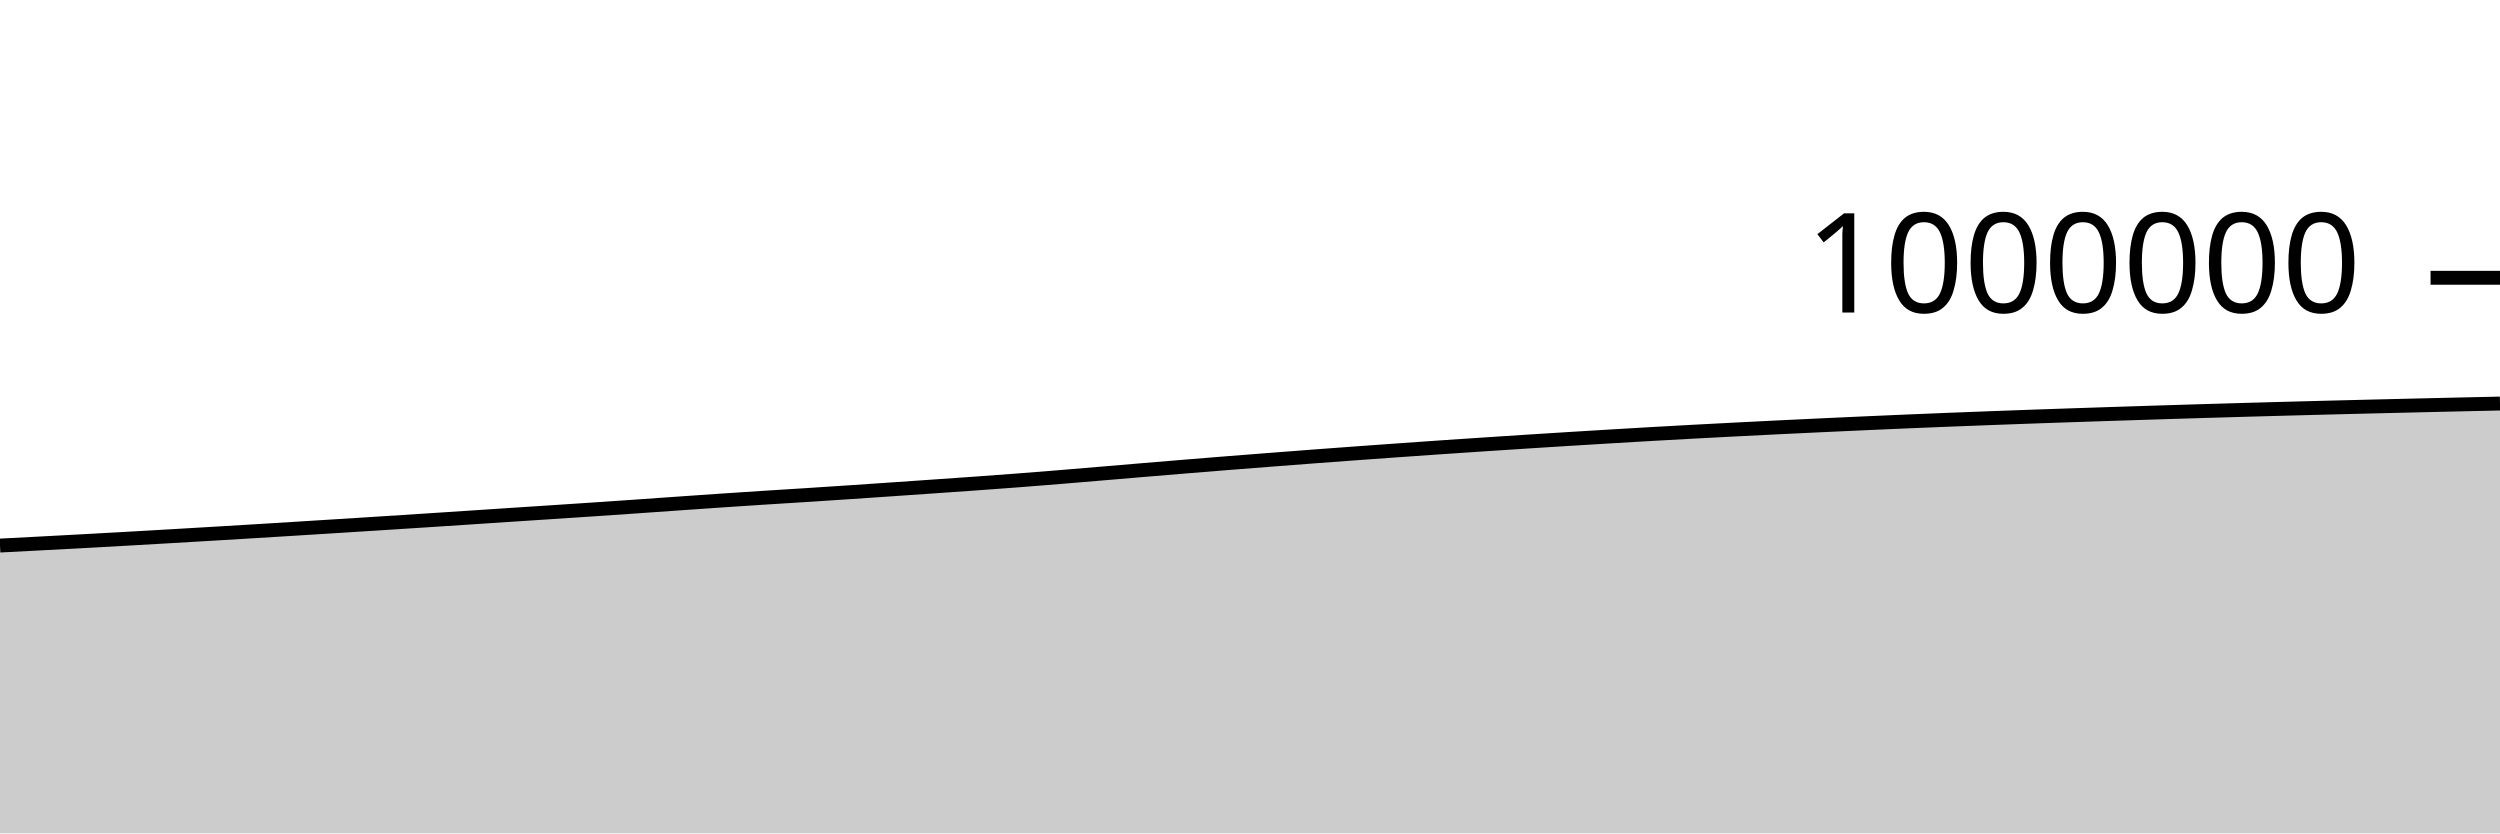
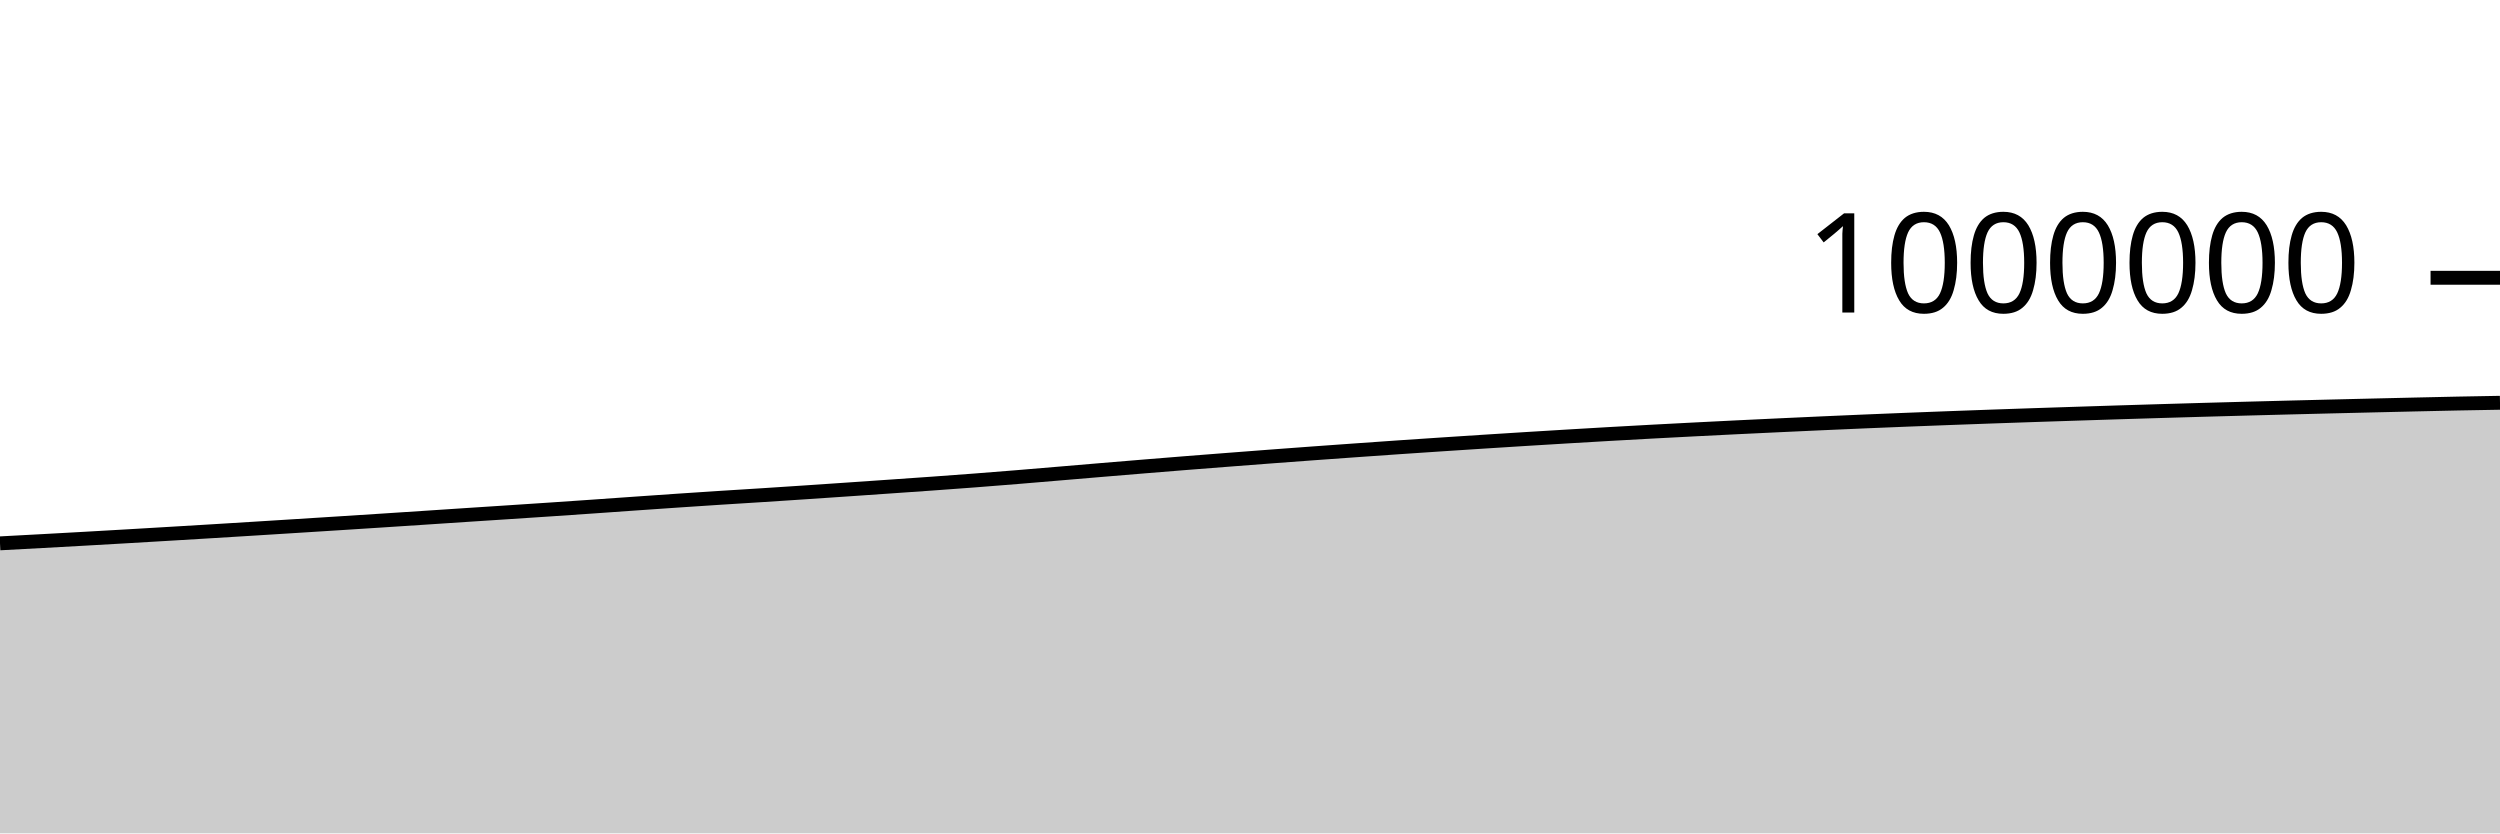
<svg xmlns="http://www.w3.org/2000/svg" viewBox="0 0 180 60">
  <g transform="translate(0,20)">
-     <path class="area" fill="rgba(0, 0, 0, 0.2)" d="M0,19.28C1.017,19.227,2.034,19.174,3.051,19.121C4.068,19.067,5.085,19.012,6.102,18.957C7.119,18.901,8.136,18.845,9.153,18.788C10.169,18.73,11.186,18.672,12.203,18.613C13.22,18.554,14.237,18.494,15.254,18.433C16.271,18.372,17.288,18.312,18.305,18.25C19.322,18.188,20.339,18.125,21.356,18.062C22.373,17.999,23.39,17.935,24.407,17.871C25.424,17.807,26.441,17.743,27.458,17.678C28.475,17.613,29.492,17.548,30.508,17.482C31.525,17.416,32.542,17.349,33.559,17.282C34.576,17.215,35.593,17.147,36.61,17.08C37.627,17.013,38.644,16.948,39.661,16.881C40.678,16.814,41.695,16.748,42.712,16.679C43.729,16.611,44.746,16.541,45.763,16.47C46.78,16.4,47.797,16.326,48.814,16.255C49.831,16.184,50.847,16.112,51.864,16.044C52.881,15.975,53.898,15.908,54.915,15.842C55.932,15.777,56.949,15.715,57.966,15.65C58.983,15.585,60,15.518,61.017,15.45C62.034,15.382,63.051,15.312,64.068,15.243C65.085,15.173,66.102,15.103,67.119,15.032C68.136,14.962,69.153,14.892,70.169,14.819C71.186,14.746,72.203,14.672,73.22,14.594C74.237,14.516,75.254,14.435,76.271,14.352C77.288,14.269,78.305,14.181,79.322,14.096C80.339,14.01,81.356,13.923,82.373,13.838C83.39,13.753,84.407,13.668,85.424,13.585C86.441,13.501,87.458,13.419,88.475,13.338C89.492,13.258,90.508,13.178,91.525,13.1C92.542,13.021,93.559,12.943,94.576,12.866C95.593,12.79,96.61,12.715,97.627,12.64C98.644,12.566,99.661,12.493,100.678,12.421C101.695,12.349,102.712,12.277,103.729,12.207C104.746,12.137,105.763,12.069,106.78,12.002C107.797,11.934,108.814,11.868,109.831,11.803C110.847,11.737,111.864,11.673,112.881,11.61C113.898,11.546,114.915,11.485,115.932,11.424C116.949,11.363,117.966,11.303,118.983,11.245C120,11.188,121.017,11.131,122.034,11.076C123.051,11.021,124.068,10.968,125.085,10.916C126.102,10.864,127.119,10.813,128.136,10.763C129.153,10.714,130.169,10.666,131.186,10.618C132.203,10.57,133.22,10.523,134.237,10.478C135.254,10.432,136.271,10.387,137.288,10.345C138.305,10.302,139.322,10.26,140.339,10.22C141.356,10.18,142.373,10.141,143.39,10.103C144.407,10.065,145.424,10.028,146.441,9.992C147.458,9.956,148.475,9.921,149.492,9.887C150.508,9.853,151.525,9.819,152.542,9.787C153.559,9.754,154.576,9.721,155.593,9.689C156.61,9.657,157.627,9.626,158.644,9.596C159.661,9.566,160.678,9.536,161.695,9.507C162.712,9.479,163.729,9.451,164.746,9.423C165.763,9.396,166.78,9.369,167.797,9.343C168.814,9.317,169.831,9.291,170.847,9.267C171.864,9.242,172.881,9.218,173.898,9.194C174.915,9.17,175.932,9.146,176.949,9.123C177.966,9.1,178.983,9.078,180,9.055L180,40C178.983,40,177.966,40,176.949,40C175.932,40,174.915,40,173.898,40C172.881,40,171.864,40,170.847,40C169.831,40,168.814,40,167.797,40C166.78,40,165.763,40,164.746,40C163.729,40,162.712,40,161.695,40C160.678,40,159.661,40,158.644,40C157.627,40,156.61,40,155.593,40C154.576,40,153.559,40,152.542,40C151.525,40,150.508,40,149.492,40C148.475,40,147.458,40,146.441,40C145.424,40,144.407,40,143.39,40C142.373,40,141.356,40,140.339,40C139.322,40,138.305,40,137.288,40C136.271,40,135.254,40,134.237,40C133.22,40,132.203,40,131.186,40C130.169,40,129.153,40,128.136,40C127.119,40,126.102,40,125.085,40C124.068,40,123.051,40,122.034,40C121.017,40,120,40,118.983,40C117.966,40,116.949,40,115.932,40C114.915,40,113.898,40,112.881,40C111.864,40,110.847,40,109.831,40C108.814,40,107.797,40,106.78,40C105.763,40,104.746,40,103.729,40C102.712,40,101.695,40,100.678,40C99.661,40,98.644,40,97.627,40C96.61,40,95.593,40,94.576,40C93.559,40,92.542,40,91.525,40C90.508,40,89.492,40,88.475,40C87.458,40,86.441,40,85.424,40C84.407,40,83.39,40,82.373,40C81.356,40,80.339,40,79.322,40C78.305,40,77.288,40,76.271,40C75.254,40,74.237,40,73.22,40C72.203,40,71.186,40,70.169,40C69.153,40,68.136,40,67.119,40C66.102,40,65.085,40,64.068,40C63.051,40,62.034,40,61.017,40C60,40,58.983,40,57.966,40C56.949,40,55.932,40,54.915,40C53.898,40,52.881,40,51.864,40C50.847,40,49.831,40,48.814,40C47.797,40,46.78,40,45.763,40C44.746,40,43.729,40,42.712,40C41.695,40,40.678,40,39.661,40C38.644,40,37.627,40,36.61,40C35.593,40,34.576,40,33.559,40C32.542,40,31.525,40,30.508,40C29.492,40,28.475,40,27.458,40C26.441,40,25.424,40,24.407,40C23.39,40,22.373,40,21.356,40C20.339,40,19.322,40,18.305,40C17.288,40,16.271,40,15.254,40C14.237,40,13.22,40,12.203,40C11.186,40,10.169,40,9.153,40C8.136,40,7.119,40,6.102,40C5.085,40,4.068,40,3.051,40C2.034,40,1.017,40,0,40Z" />
-     <path class="line" stroke="black" fill="none" d="M0,19.28C1.017,19.227,2.034,19.174,3.051,19.121C4.068,19.067,5.085,19.012,6.102,18.957C7.119,18.901,8.136,18.845,9.153,18.788C10.169,18.73,11.186,18.672,12.203,18.613C13.22,18.554,14.237,18.494,15.254,18.433C16.271,18.372,17.288,18.312,18.305,18.25C19.322,18.188,20.339,18.125,21.356,18.062C22.373,17.999,23.39,17.935,24.407,17.871C25.424,17.807,26.441,17.743,27.458,17.678C28.475,17.613,29.492,17.548,30.508,17.482C31.525,17.416,32.542,17.349,33.559,17.282C34.576,17.215,35.593,17.147,36.61,17.08C37.627,17.013,38.644,16.948,39.661,16.881C40.678,16.814,41.695,16.748,42.712,16.679C43.729,16.611,44.746,16.541,45.763,16.47C46.78,16.4,47.797,16.326,48.814,16.255C49.831,16.184,50.847,16.112,51.864,16.044C52.881,15.975,53.898,15.908,54.915,15.842C55.932,15.777,56.949,15.715,57.966,15.65C58.983,15.585,60,15.518,61.017,15.45C62.034,15.382,63.051,15.312,64.068,15.243C65.085,15.173,66.102,15.103,67.119,15.032C68.136,14.962,69.153,14.892,70.169,14.819C71.186,14.746,72.203,14.672,73.22,14.594C74.237,14.516,75.254,14.435,76.271,14.352C77.288,14.269,78.305,14.181,79.322,14.096C80.339,14.01,81.356,13.923,82.373,13.838C83.39,13.753,84.407,13.668,85.424,13.585C86.441,13.501,87.458,13.419,88.475,13.338C89.492,13.258,90.508,13.178,91.525,13.1C92.542,13.021,93.559,12.943,94.576,12.866C95.593,12.79,96.61,12.715,97.627,12.64C98.644,12.566,99.661,12.493,100.678,12.421C101.695,12.349,102.712,12.277,103.729,12.207C104.746,12.137,105.763,12.069,106.78,12.002C107.797,11.934,108.814,11.868,109.831,11.803C110.847,11.737,111.864,11.673,112.881,11.61C113.898,11.546,114.915,11.485,115.932,11.424C116.949,11.363,117.966,11.303,118.983,11.245C120,11.188,121.017,11.131,122.034,11.076C123.051,11.021,124.068,10.968,125.085,10.916C126.102,10.864,127.119,10.813,128.136,10.763C129.153,10.714,130.169,10.666,131.186,10.618C132.203,10.57,133.22,10.523,134.237,10.478C135.254,10.432,136.271,10.387,137.288,10.345C138.305,10.302,139.322,10.26,140.339,10.22C141.356,10.18,142.373,10.141,143.39,10.103C144.407,10.065,145.424,10.028,146.441,9.992C147.458,9.956,148.475,9.921,149.492,9.887C150.508,9.853,151.525,9.819,152.542,9.787C153.559,9.754,154.576,9.721,155.593,9.689C156.61,9.657,157.627,9.626,158.644,9.596C159.661,9.566,160.678,9.536,161.695,9.507C162.712,9.479,163.729,9.451,164.746,9.423C165.763,9.396,166.78,9.369,167.797,9.343C168.814,9.317,169.831,9.291,170.847,9.267C171.864,9.242,172.881,9.218,173.898,9.194C174.915,9.17,175.932,9.146,176.949,9.123C177.966,9.1,178.983,9.078,180,9.055" />
+     <path class="area" fill="rgba(0, 0, 0, 0.2)" d="M0,19.121C1.017,19.066,2.034,19.012,3.051,18.957C4.068,18.901,5.085,18.845,6.102,18.788C7.119,18.73,8.136,18.672,9.153,18.613C10.169,18.554,11.186,18.494,12.203,18.433C13.22,18.372,14.237,18.312,15.254,18.25C16.271,18.188,17.288,18.125,18.305,18.062C19.322,17.999,20.339,17.935,21.356,17.871C22.373,17.807,23.39,17.743,24.407,17.678C25.424,17.613,26.441,17.548,27.458,17.482C28.475,17.416,29.492,17.349,30.508,17.282C31.525,17.215,32.542,17.147,33.559,17.08C34.576,17.013,35.593,16.948,36.61,16.881C37.627,16.814,38.644,16.748,39.661,16.679C40.678,16.611,41.695,16.541,42.712,16.47C43.729,16.4,44.746,16.326,45.763,16.255C46.78,16.184,47.797,16.112,48.814,16.044C49.831,15.975,50.847,15.908,51.864,15.842C52.881,15.777,53.898,15.715,54.915,15.65C55.932,15.585,56.949,15.518,57.966,15.45C58.983,15.382,60,15.312,61.017,15.243C62.034,15.173,63.051,15.103,64.068,15.032C65.085,14.962,66.102,14.892,67.119,14.819C68.136,14.746,69.153,14.672,70.169,14.594C71.186,14.516,72.203,14.435,73.22,14.352C74.237,14.269,75.254,14.181,76.271,14.096C77.288,14.01,78.305,13.923,79.322,13.838C80.339,13.753,81.356,13.668,82.373,13.585C83.39,13.501,84.407,13.419,85.424,13.338C86.441,13.258,87.458,13.178,88.475,13.1C89.492,13.021,90.508,12.943,91.525,12.866C92.542,12.79,93.559,12.715,94.576,12.64C95.593,12.566,96.61,12.493,97.627,12.421C98.644,12.349,99.661,12.277,100.678,12.207C101.695,12.137,102.712,12.069,103.729,12.002C104.746,11.934,105.763,11.868,106.78,11.803C107.797,11.737,108.814,11.673,109.831,11.61C110.847,11.546,111.864,11.485,112.881,11.424C113.898,11.363,114.915,11.303,115.932,11.245C116.949,11.188,117.966,11.131,118.983,11.076C120,11.021,121.017,10.968,122.034,10.916C123.051,10.864,124.068,10.813,125.085,10.763C126.102,10.714,127.119,10.666,128.136,10.618C129.153,10.57,130.169,10.523,131.186,10.478C132.203,10.432,133.22,10.387,134.237,10.345C135.254,10.302,136.271,10.26,137.288,10.22C138.305,10.18,139.322,10.141,140.339,10.103C141.356,10.065,142.373,10.028,143.39,9.992C144.407,9.956,145.424,9.921,146.441,9.887C147.458,9.853,148.475,9.819,149.492,9.787C150.508,9.754,151.525,9.721,152.542,9.689C153.559,9.657,154.576,9.626,155.593,9.596C156.61,9.566,157.627,9.536,158.644,9.507C159.661,9.479,160.678,9.451,161.695,9.423C162.712,9.396,163.729,9.369,164.746,9.343C165.763,9.317,166.78,9.291,167.797,9.267C168.814,9.242,169.831,9.218,170.847,9.194C171.864,9.17,172.881,9.146,173.898,9.123C174.915,9.1,175.932,9.076,176.949,9.055C177.966,9.035,178.983,9.017,180,9L180,40C178.983,40,177.966,40,176.949,40C175.932,40,174.915,40,173.898,40C172.881,40,171.864,40,170.847,40C169.831,40,168.814,40,167.797,40C166.78,40,165.763,40,164.746,40C163.729,40,162.712,40,161.695,40C160.678,40,159.661,40,158.644,40C157.627,40,156.61,40,155.593,40C154.576,40,153.559,40,152.542,40C151.525,40,150.508,40,149.492,40C148.475,40,147.458,40,146.441,40C145.424,40,144.407,40,143.39,40C142.373,40,141.356,40,140.339,40C139.322,40,138.305,40,137.288,40C136.271,40,135.254,40,134.237,40C133.22,40,132.203,40,131.186,40C130.169,40,129.153,40,128.136,40C127.119,40,126.102,40,125.085,40C124.068,40,123.051,40,122.034,40C121.017,40,120,40,118.983,40C117.966,40,116.949,40,115.932,40C114.915,40,113.898,40,112.881,40C111.864,40,110.847,40,109.831,40C108.814,40,107.797,40,106.78,40C105.763,40,104.746,40,103.729,40C102.712,40,101.695,40,100.678,40C99.661,40,98.644,40,97.627,40C96.61,40,95.593,40,94.576,40C93.559,40,92.542,40,91.525,40C90.508,40,89.492,40,88.475,40C87.458,40,86.441,40,85.424,40C84.407,40,83.39,40,82.373,40C81.356,40,80.339,40,79.322,40C78.305,40,77.288,40,76.271,40C75.254,40,74.237,40,73.22,40C72.203,40,71.186,40,70.169,40C69.153,40,68.136,40,67.119,40C66.102,40,65.085,40,64.068,40C63.051,40,62.034,40,61.017,40C60,40,58.983,40,57.966,40C56.949,40,55.932,40,54.915,40C53.898,40,52.881,40,51.864,40C50.847,40,49.831,40,48.814,40C47.797,40,46.78,40,45.763,40C44.746,40,43.729,40,42.712,40C41.695,40,40.678,40,39.661,40C38.644,40,37.627,40,36.61,40C35.593,40,34.576,40,33.559,40C32.542,40,31.525,40,30.508,40C29.492,40,28.475,40,27.458,40C26.441,40,25.424,40,24.407,40C23.39,40,22.373,40,21.356,40C20.339,40,19.322,40,18.305,40C17.288,40,16.271,40,15.254,40C14.237,40,13.22,40,12.203,40C11.186,40,10.169,40,9.153,40C8.136,40,7.119,40,6.102,40C5.085,40,4.068,40,3.051,40C2.034,40,1.017,40,0,40Z" />
+     <path class="line" stroke="black" fill="none" d="M0,19.121C1.017,19.066,2.034,19.012,3.051,18.957C4.068,18.901,5.085,18.845,6.102,18.788C7.119,18.73,8.136,18.672,9.153,18.613C10.169,18.554,11.186,18.494,12.203,18.433C13.22,18.372,14.237,18.312,15.254,18.25C16.271,18.188,17.288,18.125,18.305,18.062C19.322,17.999,20.339,17.935,21.356,17.871C22.373,17.807,23.39,17.743,24.407,17.678C25.424,17.613,26.441,17.548,27.458,17.482C28.475,17.416,29.492,17.349,30.508,17.282C31.525,17.215,32.542,17.147,33.559,17.08C34.576,17.013,35.593,16.948,36.61,16.881C37.627,16.814,38.644,16.748,39.661,16.679C40.678,16.611,41.695,16.541,42.712,16.47C43.729,16.4,44.746,16.326,45.763,16.255C46.78,16.184,47.797,16.112,48.814,16.044C49.831,15.975,50.847,15.908,51.864,15.842C52.881,15.777,53.898,15.715,54.915,15.65C55.932,15.585,56.949,15.518,57.966,15.45C58.983,15.382,60,15.312,61.017,15.243C62.034,15.173,63.051,15.103,64.068,15.032C65.085,14.962,66.102,14.892,67.119,14.819C68.136,14.746,69.153,14.672,70.169,14.594C71.186,14.516,72.203,14.435,73.22,14.352C74.237,14.269,75.254,14.181,76.271,14.096C77.288,14.01,78.305,13.923,79.322,13.838C80.339,13.753,81.356,13.668,82.373,13.585C83.39,13.501,84.407,13.419,85.424,13.338C86.441,13.258,87.458,13.178,88.475,13.1C89.492,13.021,90.508,12.943,91.525,12.866C92.542,12.79,93.559,12.715,94.576,12.64C95.593,12.566,96.61,12.493,97.627,12.421C98.644,12.349,99.661,12.277,100.678,12.207C101.695,12.137,102.712,12.069,103.729,12.002C104.746,11.934,105.763,11.868,106.78,11.803C107.797,11.737,108.814,11.673,109.831,11.61C110.847,11.546,111.864,11.485,112.881,11.424C113.898,11.363,114.915,11.303,115.932,11.245C116.949,11.188,117.966,11.131,118.983,11.076C120,11.021,121.017,10.968,122.034,10.916C123.051,10.864,124.068,10.813,125.085,10.763C126.102,10.714,127.119,10.666,128.136,10.618C129.153,10.57,130.169,10.523,131.186,10.478C132.203,10.432,133.22,10.387,134.237,10.345C135.254,10.302,136.271,10.26,137.288,10.22C138.305,10.18,139.322,10.141,140.339,10.103C141.356,10.065,142.373,10.028,143.39,9.992C144.407,9.956,145.424,9.921,146.441,9.887C147.458,9.853,148.475,9.819,149.492,9.787C150.508,9.754,151.525,9.721,152.542,9.689C153.559,9.657,154.576,9.626,155.593,9.596C156.61,9.566,157.627,9.536,158.644,9.507C159.661,9.479,160.678,9.451,161.695,9.423C162.712,9.396,163.729,9.369,164.746,9.343C165.763,9.317,166.78,9.291,167.797,9.267C168.814,9.242,169.831,9.218,170.847,9.194C171.864,9.17,172.881,9.146,173.898,9.123C174.915,9.1,175.932,9.076,176.949,9.055C177.966,9.035,178.983,9.017,180,9" />
    <path class="axis-ceiling" stroke-width="1" stroke="black" fill="none" d="M175,0L180,0" />
    <text class="axis-ceiling-label" font-family="sans-serif" text-anchor="end" font-size="10px" x="170" y="2.5">1000000</text>
  </g>
</svg>
